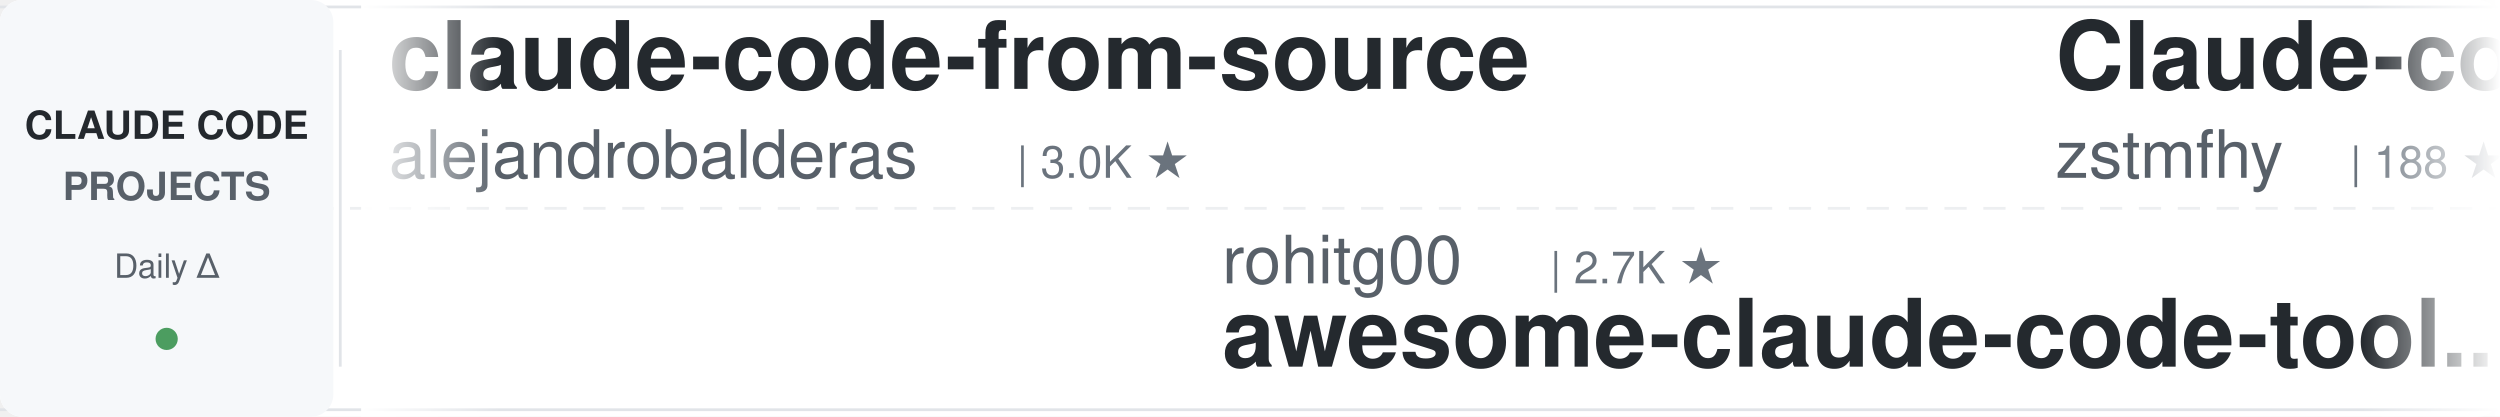
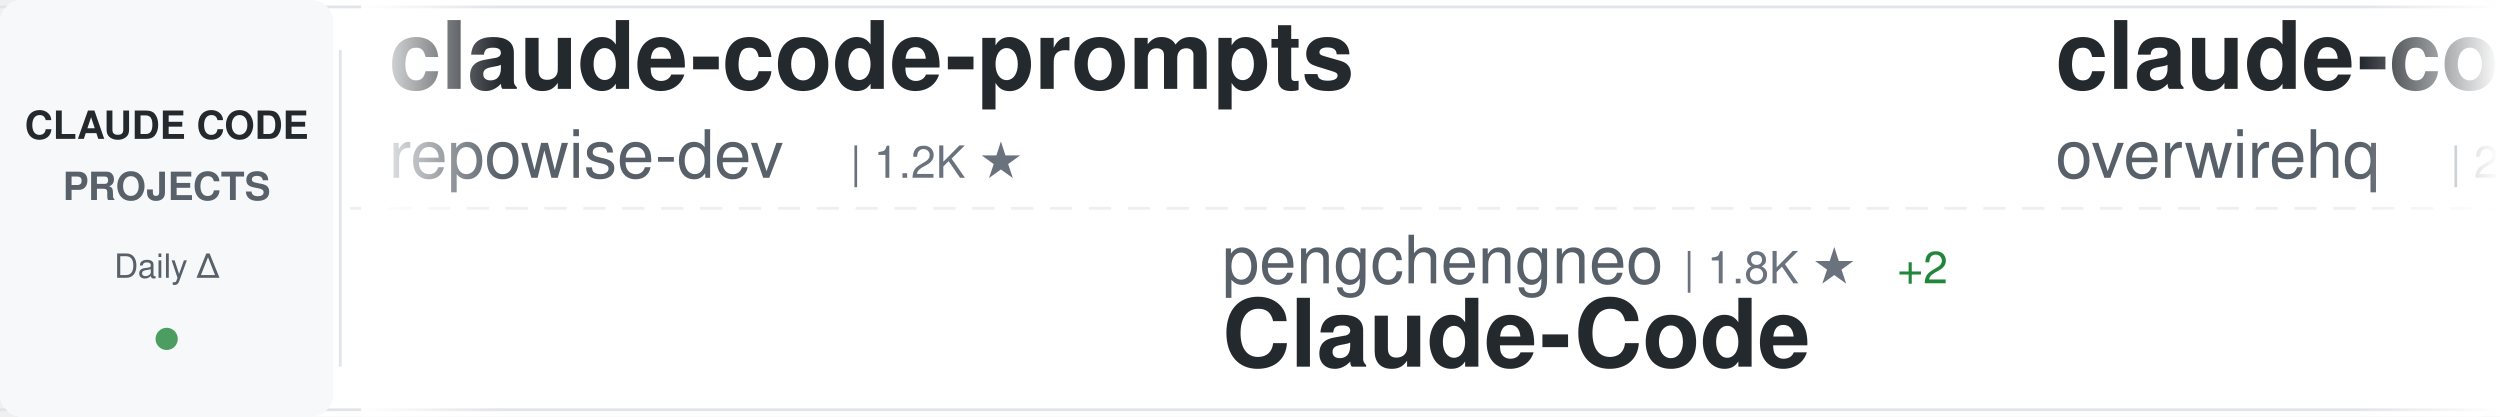
<svg xmlns="http://www.w3.org/2000/svg" width="900" height="150">
  <defs>
    <linearGradient id="awesomeLeftFade" x1="0%" y1="0%" x2="100%" y2="0%">
      <stop offset="0%" style="stop-color:#ffffff;stop-opacity:1" />
      <stop offset="100%" style="stop-color:#ffffff;stop-opacity:0" />
    </linearGradient>
    <linearGradient id="awesomeRightFade" x1="0%" y1="0%" x2="100%" y2="0%">
      <stop offset="0%" style="stop-color:#ffffff;stop-opacity:0" />
      <stop offset="100%" style="stop-color:#ffffff;stop-opacity:1" />
    </linearGradient>
  </defs>
  <rect width="900" height="150" fill="#ffffff" rx="8" />
  <rect x="0" y="2" width="900" height="1" fill="#e1e4e8" />
  <rect x="0" y="147" width="900" height="1" fill="#e1e4e8" />
  <line x1="0" y1="75" x2="900" y2="75" stroke="#e1e4e8" stroke-width="1" stroke-dasharray="8 6" opacity="0.6" />
  <rect x="0" y="0" width="120" height="150" fill="#f6f8fa" rx="8" />
  <text x="60" y="50" font-family="-apple-system, BlinkMacSystemFont, 'Segoe UI', Helvetica, Arial, sans-serif" font-size="14" font-weight="600" fill="#24292e" text-anchor="middle">CLAUDE CODE</text>
  <text x="60" y="72" font-family="-apple-system, BlinkMacSystemFont, 'Segoe UI', Helvetica, Arial, sans-serif" font-size="14" font-weight="600" fill="#586069" text-anchor="middle">PROJECTS</text>
  <text x="60" y="100" font-family="-apple-system, BlinkMacSystemFont, 'Segoe UI', Helvetica, Arial, sans-serif" font-size="12" font-weight="500" fill="#586069" text-anchor="middle">Daily Δ</text>
  <circle cx="60" cy="122" r="4" fill="#22863a" opacity="0.8" />
  <rect x="122" y="18" width="1" height="114" fill="#e1e4e8" />
  <clipPath id="awesomeTickerClip">
    <rect x="130" y="0" width="770" height="150" />
  </clipPath>
  <g clip-path="url(#awesomeTickerClip)">
    <g id="awesomeTickerItems">
      <animateTransform attributeName="transform" attributeType="XML" type="translate" from="0 0" to="-3000 0" dur="54s" repeatCount="indefinite" />
      <g transform="translate(0, 0)">
-         <text x="140" y="32" font-family="-apple-system, BlinkMacSystemFont, 'Segoe UI', Helvetica, Arial, sans-serif" font-size="34" font-weight="600" fill="#24292e">claude-code-from-source</text>
-         <text x="140" y="64" font-family="-apple-system, BlinkMacSystemFont, 'Segoe UI', Helvetica, Arial, sans-serif" font-size="24" font-weight="400" fill="#586069">alejandrobalderas</text>
-         <text x="366" y="64" font-family="-apple-system, BlinkMacSystemFont, 'Segoe UI', Helvetica, Arial, sans-serif" font-size="16" font-weight="500" fill="#6a737d">| 3.0K ★</text>
+         <text x="140" y="32" font-family="-apple-system, BlinkMacSystemFont, 'Segoe UI', Helvetica, Arial, sans-serif" font-size="34" font-weight="600" fill="#24292e">claude-code-prompts</text>
+         <text x="140" y="64" font-family="-apple-system, BlinkMacSystemFont, 'Segoe UI', Helvetica, Arial, sans-serif" font-size="24" font-weight="400" fill="#586069">repowise-dev</text>
+         <text x="306" y="64" font-family="-apple-system, BlinkMacSystemFont, 'Segoe UI', Helvetica, Arial, sans-serif" font-size="16" font-weight="500" fill="#6a737d">| 1.2K ★</text>
      </g>
      <g transform="translate(300, 0)">
-         <text x="140" y="102" font-family="-apple-system, BlinkMacSystemFont, 'Segoe UI', Helvetica, Arial, sans-serif" font-size="24" font-weight="400" fill="#586069">rohitg00</text>
-         <text x="258" y="102" font-family="-apple-system, BlinkMacSystemFont, 'Segoe UI', Helvetica, Arial, sans-serif" font-size="16" font-weight="500" fill="#6a737d">| 2.7K ★</text>
-         <text x="140" y="132" font-family="-apple-system, BlinkMacSystemFont, 'Segoe UI', Helvetica, Arial, sans-serif" font-size="34" font-weight="600" fill="#24292e">awesome-claude-code-tool...</text>
+         <text x="140" y="102" font-family="-apple-system, BlinkMacSystemFont, 'Segoe UI', Helvetica, Arial, sans-serif" font-size="24" font-weight="400" fill="#586069">pengchengneo</text>
+         <text x="306" y="102" font-family="-apple-system, BlinkMacSystemFont, 'Segoe UI', Helvetica, Arial, sans-serif" font-size="16" font-weight="500" fill="#6a737d">| 1.8K ★</text>
+         <text x="383" y="102" font-family="-apple-system, BlinkMacSystemFont, 'Segoe UI', Helvetica, Arial, sans-serif" font-size="16" font-weight="500" fill="#22863a"> +2</text>
+         <text x="140" y="132" font-family="-apple-system, BlinkMacSystemFont, 'Segoe UI', Helvetica, Arial, sans-serif" font-size="34" font-weight="600" fill="#24292e">Claude-Code</text>
      </g>
      <g transform="translate(600, 0)">
-         <text x="140" y="32" font-family="-apple-system, BlinkMacSystemFont, 'Segoe UI', Helvetica, Arial, sans-serif" font-size="34" font-weight="600" fill="#24292e">Claude-code</text>
-         <text x="140" y="64" font-family="-apple-system, BlinkMacSystemFont, 'Segoe UI', Helvetica, Arial, sans-serif" font-size="24" font-weight="400" fill="#586069">zstmfhy</text>
-         <text x="246" y="64" font-family="-apple-system, BlinkMacSystemFont, 'Segoe UI', Helvetica, Arial, sans-serif" font-size="16" font-weight="500" fill="#6a737d">| 188 ★</text>
+         <text x="140" y="32" font-family="-apple-system, BlinkMacSystemFont, 'Segoe UI', Helvetica, Arial, sans-serif" font-size="34" font-weight="600" fill="#24292e">claude-code-telegram</text>
+         <text x="140" y="64" font-family="-apple-system, BlinkMacSystemFont, 'Segoe UI', Helvetica, Arial, sans-serif" font-size="24" font-weight="400" fill="#586069">overwirehq</text>
+         <text x="282" y="64" font-family="-apple-system, BlinkMacSystemFont, 'Segoe UI', Helvetica, Arial, sans-serif" font-size="16" font-weight="500" fill="#6a737d">| 2.8K ★</text>
      </g>
      <g transform="translate(900, 0)">
-         <text x="140" y="102" font-family="-apple-system, BlinkMacSystemFont, 'Segoe UI', Helvetica, Arial, sans-serif" font-size="24" font-weight="400" fill="#586069">AICoderTudou</text>
-         <text x="306" y="102" font-family="-apple-system, BlinkMacSystemFont, 'Segoe UI', Helvetica, Arial, sans-serif" font-size="16" font-weight="500" fill="#6a737d">| 493 ★</text>
-         <text x="140" y="132" font-family="-apple-system, BlinkMacSystemFont, 'Segoe UI', Helvetica, Arial, sans-serif" font-size="34" font-weight="600" fill="#24292e">claude-code-tudou</text>
+         <text x="140" y="102" font-family="-apple-system, BlinkMacSystemFont, 'Segoe UI', Helvetica, Arial, sans-serif" font-size="24" font-weight="400" fill="#586069">fazxes</text>
+         <text x="234" y="102" font-family="-apple-system, BlinkMacSystemFont, 'Segoe UI', Helvetica, Arial, sans-serif" font-size="16" font-weight="500" fill="#6a737d">| 245 ★</text>
+         <text x="140" y="132" font-family="-apple-system, BlinkMacSystemFont, 'Segoe UI', Helvetica, Arial, sans-serif" font-size="34" font-weight="600" fill="#24292e">Claude-code</text>
      </g>
      <g transform="translate(1200, 0)">
-         <text x="140" y="32" font-family="-apple-system, BlinkMacSystemFont, 'Segoe UI', Helvetica, Arial, sans-serif" font-size="34" font-weight="600" fill="#24292e">claude-code-my-workflow</text>
-         <text x="140" y="64" font-family="-apple-system, BlinkMacSystemFont, 'Segoe UI', Helvetica, Arial, sans-serif" font-size="24" font-weight="400" fill="#586069">pedrohcgs</text>
-         <text x="270" y="64" font-family="-apple-system, BlinkMacSystemFont, 'Segoe UI', Helvetica, Arial, sans-serif" font-size="16" font-weight="500" fill="#6a737d">| 1.7K ★</text>
-         <text x="347" y="64" font-family="-apple-system, BlinkMacSystemFont, 'Segoe UI', Helvetica, Arial, sans-serif" font-size="16" font-weight="500" fill="#22863a"> +2</text>
+         <text x="140" y="32" font-family="-apple-system, BlinkMacSystemFont, 'Segoe UI', Helvetica, Arial, sans-serif" font-size="34" font-weight="600" fill="#24292e">claude-code-source-build</text>
+         <text x="140" y="64" font-family="-apple-system, BlinkMacSystemFont, 'Segoe UI', Helvetica, Arial, sans-serif" font-size="24" font-weight="400" fill="#586069">andrew-kramer-inno</text>
+         <text x="378" y="64" font-family="-apple-system, BlinkMacSystemFont, 'Segoe UI', Helvetica, Arial, sans-serif" font-size="16" font-weight="500" fill="#6a737d">| 593 ★</text>
      </g>
      <g transform="translate(1500, 0)">
-         <text x="140" y="102" font-family="-apple-system, BlinkMacSystemFont, 'Segoe UI', Helvetica, Arial, sans-serif" font-size="24" font-weight="400" fill="#586069">multica-ai</text>
-         <text x="282" y="102" font-family="-apple-system, BlinkMacSystemFont, 'Segoe UI', Helvetica, Arial, sans-serif" font-size="16" font-weight="500" fill="#6a737d">| 218.7K ★</text>
-         <text x="377" y="102" font-family="-apple-system, BlinkMacSystemFont, 'Segoe UI', Helvetica, Arial, sans-serif" font-size="16" font-weight="500" fill="#22863a"> +257</text>
-         <text x="140" y="132" font-family="-apple-system, BlinkMacSystemFont, 'Segoe UI', Helvetica, Arial, sans-serif" font-size="34" font-weight="600" fill="#24292e">andrej-karpathy-skills</text>
+         <text x="140" y="102" font-family="-apple-system, BlinkMacSystemFont, 'Segoe UI', Helvetica, Arial, sans-serif" font-size="24" font-weight="400" fill="#586069">xu-xiang</text>
+         <text x="258" y="102" font-family="-apple-system, BlinkMacSystemFont, 'Segoe UI', Helvetica, Arial, sans-serif" font-size="16" font-weight="500" fill="#6a737d">| 2.0K ★</text>
+         <text x="335" y="102" font-family="-apple-system, BlinkMacSystemFont, 'Segoe UI', Helvetica, Arial, sans-serif" font-size="16" font-weight="500" fill="#22863a"> +1</text>
+         <text x="140" y="132" font-family="-apple-system, BlinkMacSystemFont, 'Segoe UI', Helvetica, Arial, sans-serif" font-size="34" font-weight="600" fill="#24292e">everything-claude-code-z...</text>
      </g>
      <g transform="translate(1800, 0)">
-         <text x="140" y="32" font-family="-apple-system, BlinkMacSystemFont, 'Segoe UI', Helvetica, Arial, sans-serif" font-size="34" font-weight="600" fill="#24292e">sc-claude-code-files</text>
-         <text x="140" y="64" font-family="-apple-system, BlinkMacSystemFont, 'Segoe UI', Helvetica, Arial, sans-serif" font-size="24" font-weight="400" fill="#586069">https-deeplearning-ai</text>
-         <text x="414" y="64" font-family="-apple-system, BlinkMacSystemFont, 'Segoe UI', Helvetica, Arial, sans-serif" font-size="16" font-weight="500" fill="#6a737d">| 555 ★</text>
+         <text x="140" y="32" font-family="-apple-system, BlinkMacSystemFont, 'Segoe UI', Helvetica, Arial, sans-serif" font-size="34" font-weight="600" fill="#24292e">claude-code-local</text>
+         <text x="140" y="64" font-family="-apple-system, BlinkMacSystemFont, 'Segoe UI', Helvetica, Arial, sans-serif" font-size="24" font-weight="400" fill="#586069">nicedreamzapp</text>
+         <text x="318" y="64" font-family="-apple-system, BlinkMacSystemFont, 'Segoe UI', Helvetica, Arial, sans-serif" font-size="16" font-weight="500" fill="#6a737d">| 3.4K ★</text>
+         <text x="395" y="64" font-family="-apple-system, BlinkMacSystemFont, 'Segoe UI', Helvetica, Arial, sans-serif" font-size="16" font-weight="500" fill="#22863a"> +1</text>
      </g>
      <g transform="translate(2100, 0)">
-         <text x="140" y="102" font-family="-apple-system, BlinkMacSystemFont, 'Segoe UI', Helvetica, Arial, sans-serif" font-size="24" font-weight="400" fill="#586069">LING71671</text>
-         <text x="270" y="102" font-family="-apple-system, BlinkMacSystemFont, 'Segoe UI', Helvetica, Arial, sans-serif" font-size="16" font-weight="500" fill="#6a737d">| 962 ★</text>
-         <text x="140" y="132" font-family="-apple-system, BlinkMacSystemFont, 'Segoe UI', Helvetica, Arial, sans-serif" font-size="34" font-weight="600" fill="#24292e">Open-ClaudeCode</text>
+         <text x="140" y="102" font-family="-apple-system, BlinkMacSystemFont, 'Segoe UI', Helvetica, Arial, sans-serif" font-size="24" font-weight="400" fill="#586069">Alishahryar1</text>
+         <text x="306" y="102" font-family="-apple-system, BlinkMacSystemFont, 'Segoe UI', Helvetica, Arial, sans-serif" font-size="16" font-weight="500" fill="#6a737d">| 58.0K ★</text>
+         <text x="392" y="102" font-family="-apple-system, BlinkMacSystemFont, 'Segoe UI', Helvetica, Arial, sans-serif" font-size="16" font-weight="500" fill="#22863a"> +274</text>
+         <text x="140" y="132" font-family="-apple-system, BlinkMacSystemFont, 'Segoe UI', Helvetica, Arial, sans-serif" font-size="34" font-weight="600" fill="#24292e">free-claude-code</text>
      </g>
      <g transform="translate(2400, 0)">
-         <text x="140" y="32" font-family="-apple-system, BlinkMacSystemFont, 'Segoe UI', Helvetica, Arial, sans-serif" font-size="34" font-weight="600" fill="#24292e">claude-code-guide</text>
-         <text x="140" y="64" font-family="-apple-system, BlinkMacSystemFont, 'Segoe UI', Helvetica, Arial, sans-serif" font-size="24" font-weight="400" fill="#586069">Cranot</text>
-         <text x="234" y="64" font-family="-apple-system, BlinkMacSystemFont, 'Segoe UI', Helvetica, Arial, sans-serif" font-size="16" font-weight="500" fill="#6a737d">| 2.9K ★</text>
+         <text x="140" y="32" font-family="-apple-system, BlinkMacSystemFont, 'Segoe UI', Helvetica, Arial, sans-serif" font-size="34" font-weight="600" fill="#24292e">Dive-into-Claude-Code</text>
+         <text x="140" y="64" font-family="-apple-system, BlinkMacSystemFont, 'Segoe UI', Helvetica, Arial, sans-serif" font-size="24" font-weight="400" fill="#586069">VILA-Lab</text>
+         <text x="258" y="64" font-family="-apple-system, BlinkMacSystemFont, 'Segoe UI', Helvetica, Arial, sans-serif" font-size="16" font-weight="500" fill="#6a737d">| 2.2K ★</text>
      </g>
      <g transform="translate(2700, 0)">
-         <text x="140" y="102" font-family="-apple-system, BlinkMacSystemFont, 'Segoe UI', Helvetica, Arial, sans-serif" font-size="24" font-weight="400" fill="#586069">VILA-Lab</text>
-         <text x="258" y="102" font-family="-apple-system, BlinkMacSystemFont, 'Segoe UI', Helvetica, Arial, sans-serif" font-size="16" font-weight="500" fill="#6a737d">| 2.2K ★</text>
-         <text x="335" y="102" font-family="-apple-system, BlinkMacSystemFont, 'Segoe UI', Helvetica, Arial, sans-serif" font-size="16" font-weight="500" fill="#22863a"> +1</text>
-         <text x="140" y="132" font-family="-apple-system, BlinkMacSystemFont, 'Segoe UI', Helvetica, Arial, sans-serif" font-size="34" font-weight="600" fill="#24292e">Dive-into-Claude-Code</text>
+         <text x="140" y="102" font-family="-apple-system, BlinkMacSystemFont, 'Segoe UI', Helvetica, Arial, sans-serif" font-size="24" font-weight="400" fill="#586069">https-deeplearning-ai</text>
+         <text x="414" y="102" font-family="-apple-system, BlinkMacSystemFont, 'Segoe UI', Helvetica, Arial, sans-serif" font-size="16" font-weight="500" fill="#6a737d">| 555 ★</text>
+         <text x="140" y="132" font-family="-apple-system, BlinkMacSystemFont, 'Segoe UI', Helvetica, Arial, sans-serif" font-size="34" font-weight="600" fill="#24292e">sc-claude-code-files</text>
      </g>
      <g transform="translate(3000, 0)">
-         <text x="140" y="32" font-family="-apple-system, BlinkMacSystemFont, 'Segoe UI', Helvetica, Arial, sans-serif" font-size="34" font-weight="600" fill="#24292e">claude-code-from-source</text>
-         <text x="140" y="64" font-family="-apple-system, BlinkMacSystemFont, 'Segoe UI', Helvetica, Arial, sans-serif" font-size="24" font-weight="400" fill="#586069">alejandrobalderas</text>
-         <text x="366" y="64" font-family="-apple-system, BlinkMacSystemFont, 'Segoe UI', Helvetica, Arial, sans-serif" font-size="16" font-weight="500" fill="#6a737d">| 3.0K ★</text>
+         <text x="140" y="32" font-family="-apple-system, BlinkMacSystemFont, 'Segoe UI', Helvetica, Arial, sans-serif" font-size="34" font-weight="600" fill="#24292e">claude-code-prompts</text>
+         <text x="140" y="64" font-family="-apple-system, BlinkMacSystemFont, 'Segoe UI', Helvetica, Arial, sans-serif" font-size="24" font-weight="400" fill="#586069">repowise-dev</text>
+         <text x="306" y="64" font-family="-apple-system, BlinkMacSystemFont, 'Segoe UI', Helvetica, Arial, sans-serif" font-size="16" font-weight="500" fill="#6a737d">| 1.2K ★</text>
      </g>
      <g transform="translate(3300, 0)">
-         <text x="140" y="102" font-family="-apple-system, BlinkMacSystemFont, 'Segoe UI', Helvetica, Arial, sans-serif" font-size="24" font-weight="400" fill="#586069">rohitg00</text>
-         <text x="258" y="102" font-family="-apple-system, BlinkMacSystemFont, 'Segoe UI', Helvetica, Arial, sans-serif" font-size="16" font-weight="500" fill="#6a737d">| 2.7K ★</text>
-         <text x="140" y="132" font-family="-apple-system, BlinkMacSystemFont, 'Segoe UI', Helvetica, Arial, sans-serif" font-size="34" font-weight="600" fill="#24292e">awesome-claude-code-tool...</text>
+         <text x="140" y="102" font-family="-apple-system, BlinkMacSystemFont, 'Segoe UI', Helvetica, Arial, sans-serif" font-size="24" font-weight="400" fill="#586069">pengchengneo</text>
+         <text x="306" y="102" font-family="-apple-system, BlinkMacSystemFont, 'Segoe UI', Helvetica, Arial, sans-serif" font-size="16" font-weight="500" fill="#6a737d">| 1.8K ★</text>
+         <text x="383" y="102" font-family="-apple-system, BlinkMacSystemFont, 'Segoe UI', Helvetica, Arial, sans-serif" font-size="16" font-weight="500" fill="#22863a"> +2</text>
+         <text x="140" y="132" font-family="-apple-system, BlinkMacSystemFont, 'Segoe UI', Helvetica, Arial, sans-serif" font-size="34" font-weight="600" fill="#24292e">Claude-Code</text>
      </g>
      <g transform="translate(3600, 0)">
-         <text x="140" y="32" font-family="-apple-system, BlinkMacSystemFont, 'Segoe UI', Helvetica, Arial, sans-serif" font-size="34" font-weight="600" fill="#24292e">Claude-code</text>
-         <text x="140" y="64" font-family="-apple-system, BlinkMacSystemFont, 'Segoe UI', Helvetica, Arial, sans-serif" font-size="24" font-weight="400" fill="#586069">zstmfhy</text>
-         <text x="246" y="64" font-family="-apple-system, BlinkMacSystemFont, 'Segoe UI', Helvetica, Arial, sans-serif" font-size="16" font-weight="500" fill="#6a737d">| 188 ★</text>
+         <text x="140" y="32" font-family="-apple-system, BlinkMacSystemFont, 'Segoe UI', Helvetica, Arial, sans-serif" font-size="34" font-weight="600" fill="#24292e">claude-code-telegram</text>
+         <text x="140" y="64" font-family="-apple-system, BlinkMacSystemFont, 'Segoe UI', Helvetica, Arial, sans-serif" font-size="24" font-weight="400" fill="#586069">overwirehq</text>
+         <text x="282" y="64" font-family="-apple-system, BlinkMacSystemFont, 'Segoe UI', Helvetica, Arial, sans-serif" font-size="16" font-weight="500" fill="#6a737d">| 2.8K ★</text>
      </g>
      <g transform="translate(3900, 0)">
-         <text x="140" y="102" font-family="-apple-system, BlinkMacSystemFont, 'Segoe UI', Helvetica, Arial, sans-serif" font-size="24" font-weight="400" fill="#586069">AICoderTudou</text>
-         <text x="306" y="102" font-family="-apple-system, BlinkMacSystemFont, 'Segoe UI', Helvetica, Arial, sans-serif" font-size="16" font-weight="500" fill="#6a737d">| 493 ★</text>
-         <text x="140" y="132" font-family="-apple-system, BlinkMacSystemFont, 'Segoe UI', Helvetica, Arial, sans-serif" font-size="34" font-weight="600" fill="#24292e">claude-code-tudou</text>
+         <text x="140" y="102" font-family="-apple-system, BlinkMacSystemFont, 'Segoe UI', Helvetica, Arial, sans-serif" font-size="24" font-weight="400" fill="#586069">fazxes</text>
+         <text x="234" y="102" font-family="-apple-system, BlinkMacSystemFont, 'Segoe UI', Helvetica, Arial, sans-serif" font-size="16" font-weight="500" fill="#6a737d">| 245 ★</text>
+         <text x="140" y="132" font-family="-apple-system, BlinkMacSystemFont, 'Segoe UI', Helvetica, Arial, sans-serif" font-size="34" font-weight="600" fill="#24292e">Claude-code</text>
      </g>
    </g>
  </g>
  <rect x="130" y="0" width="50" height="150" fill="url(#awesomeLeftFade)" />
  <rect x="850" y="0" width="50" height="150" fill="url(#awesomeRightFade)" />
</svg>
